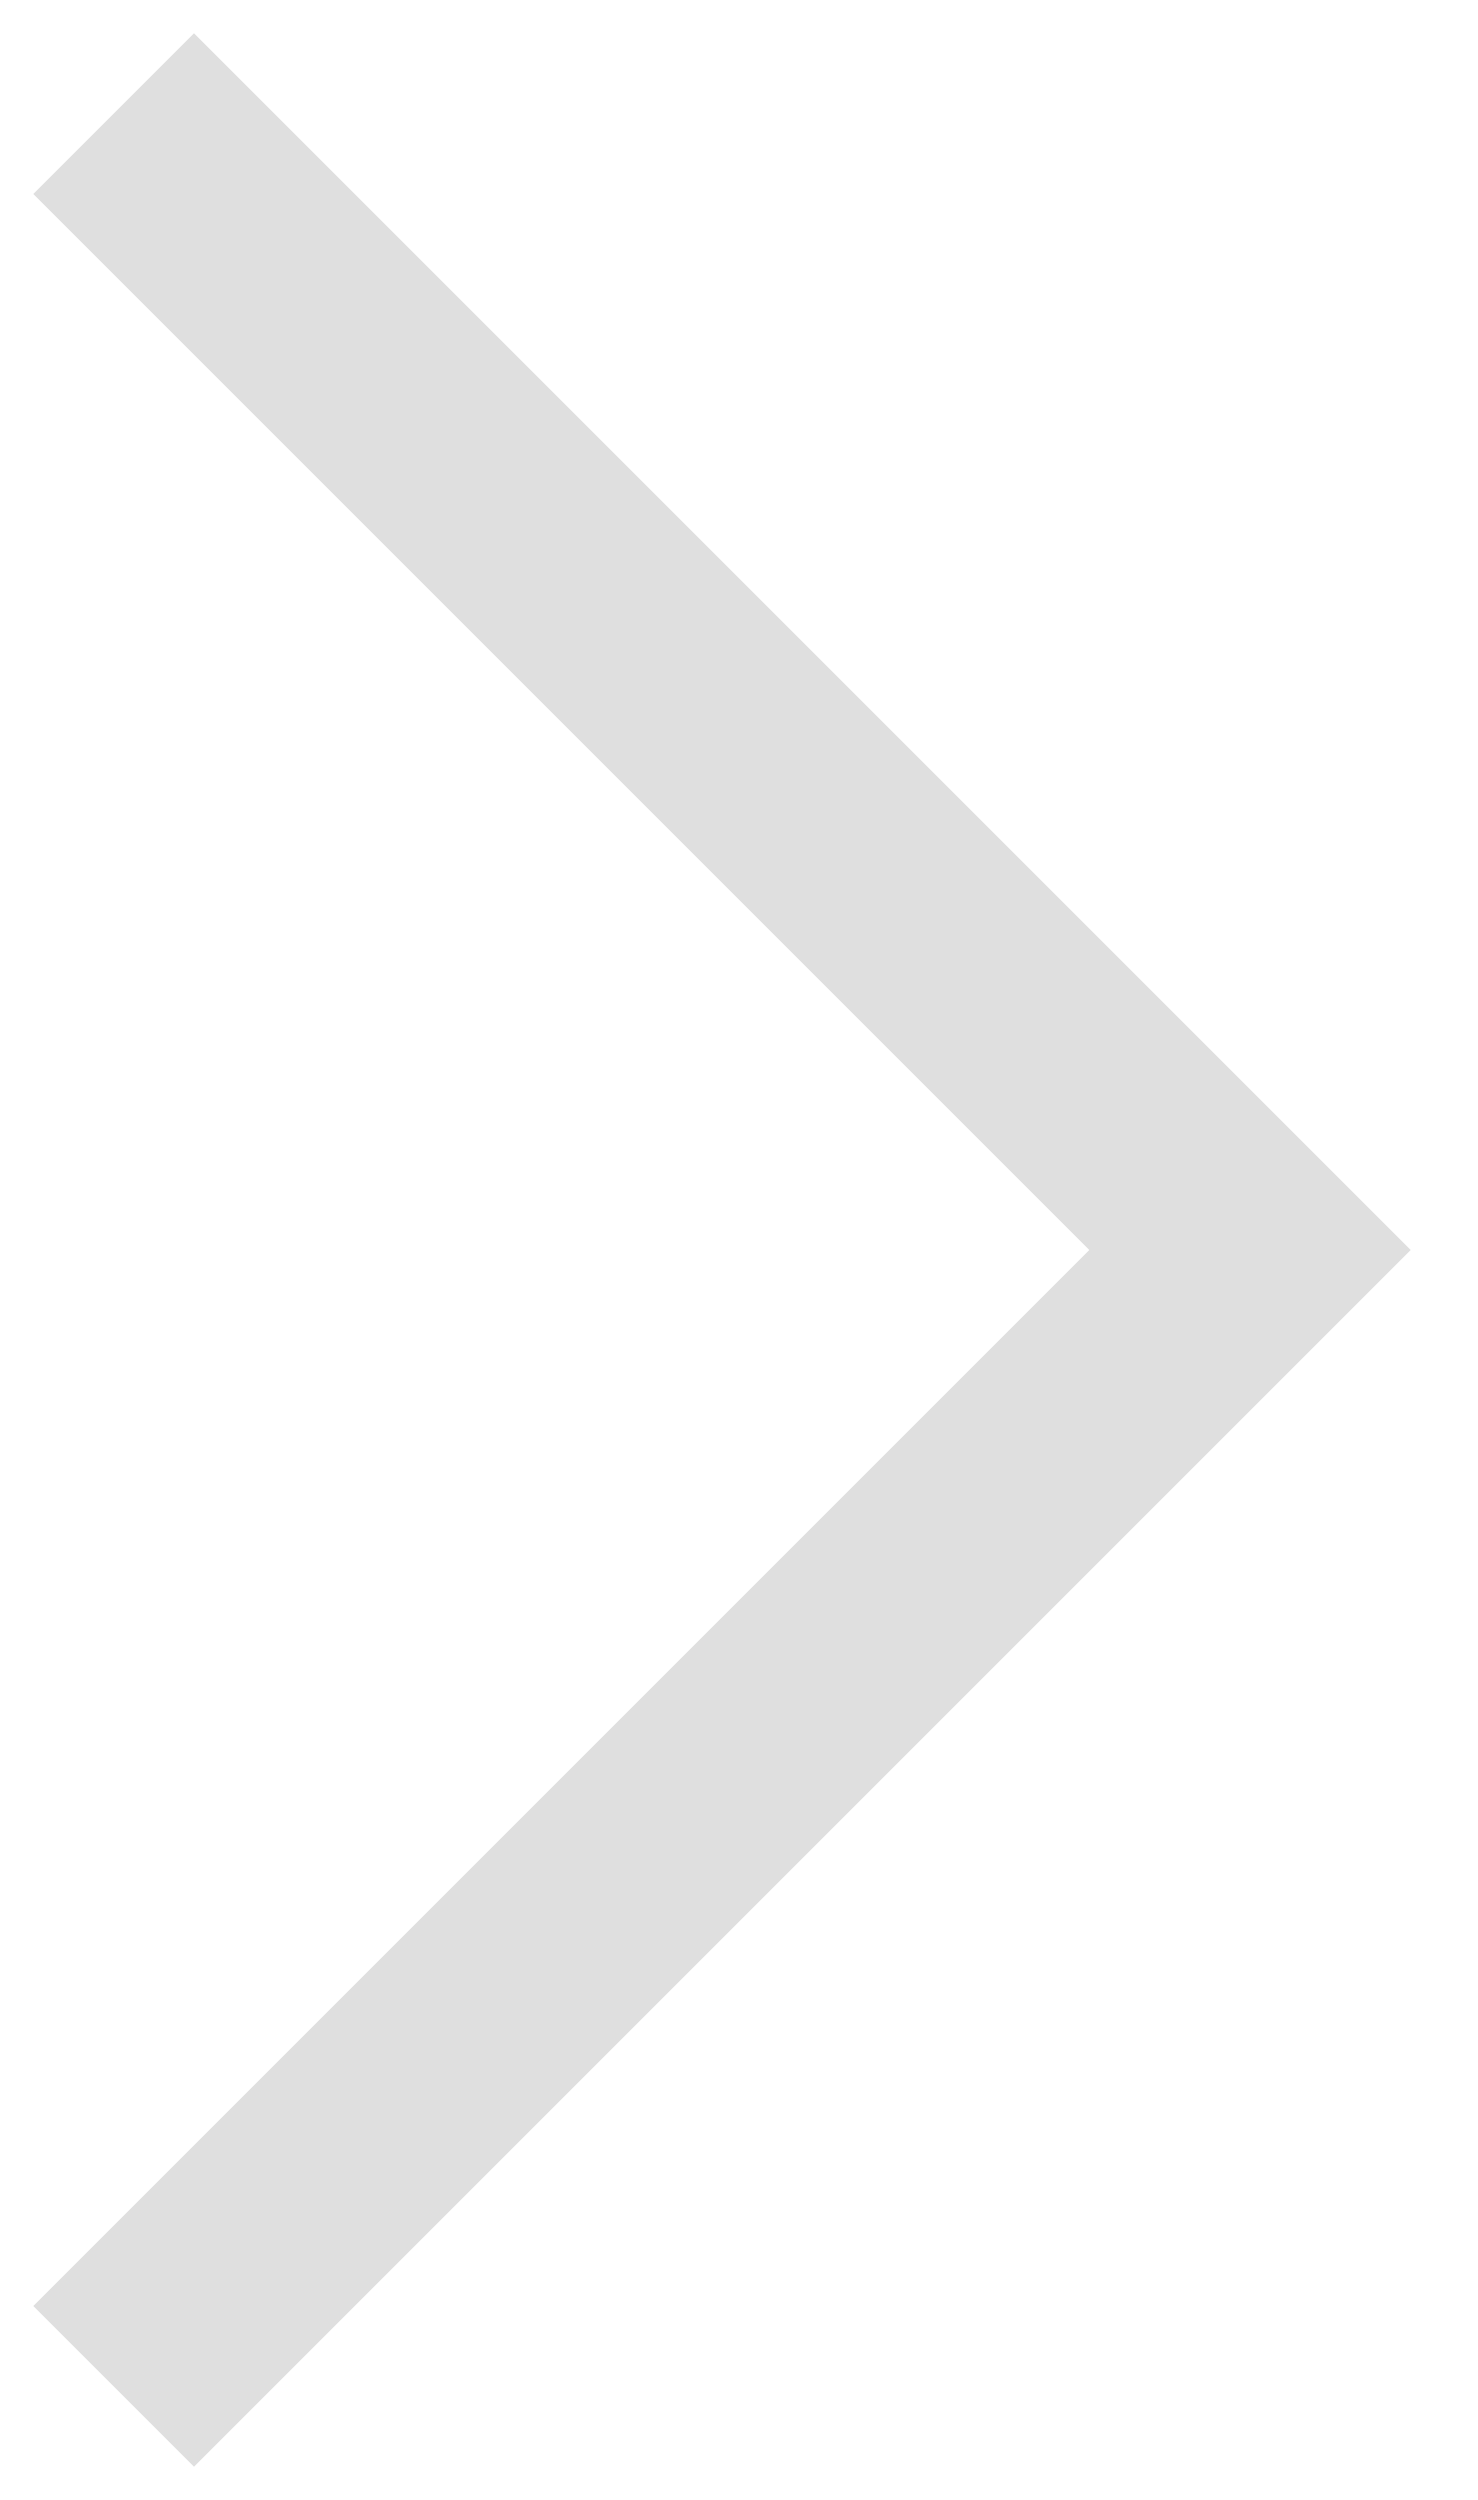
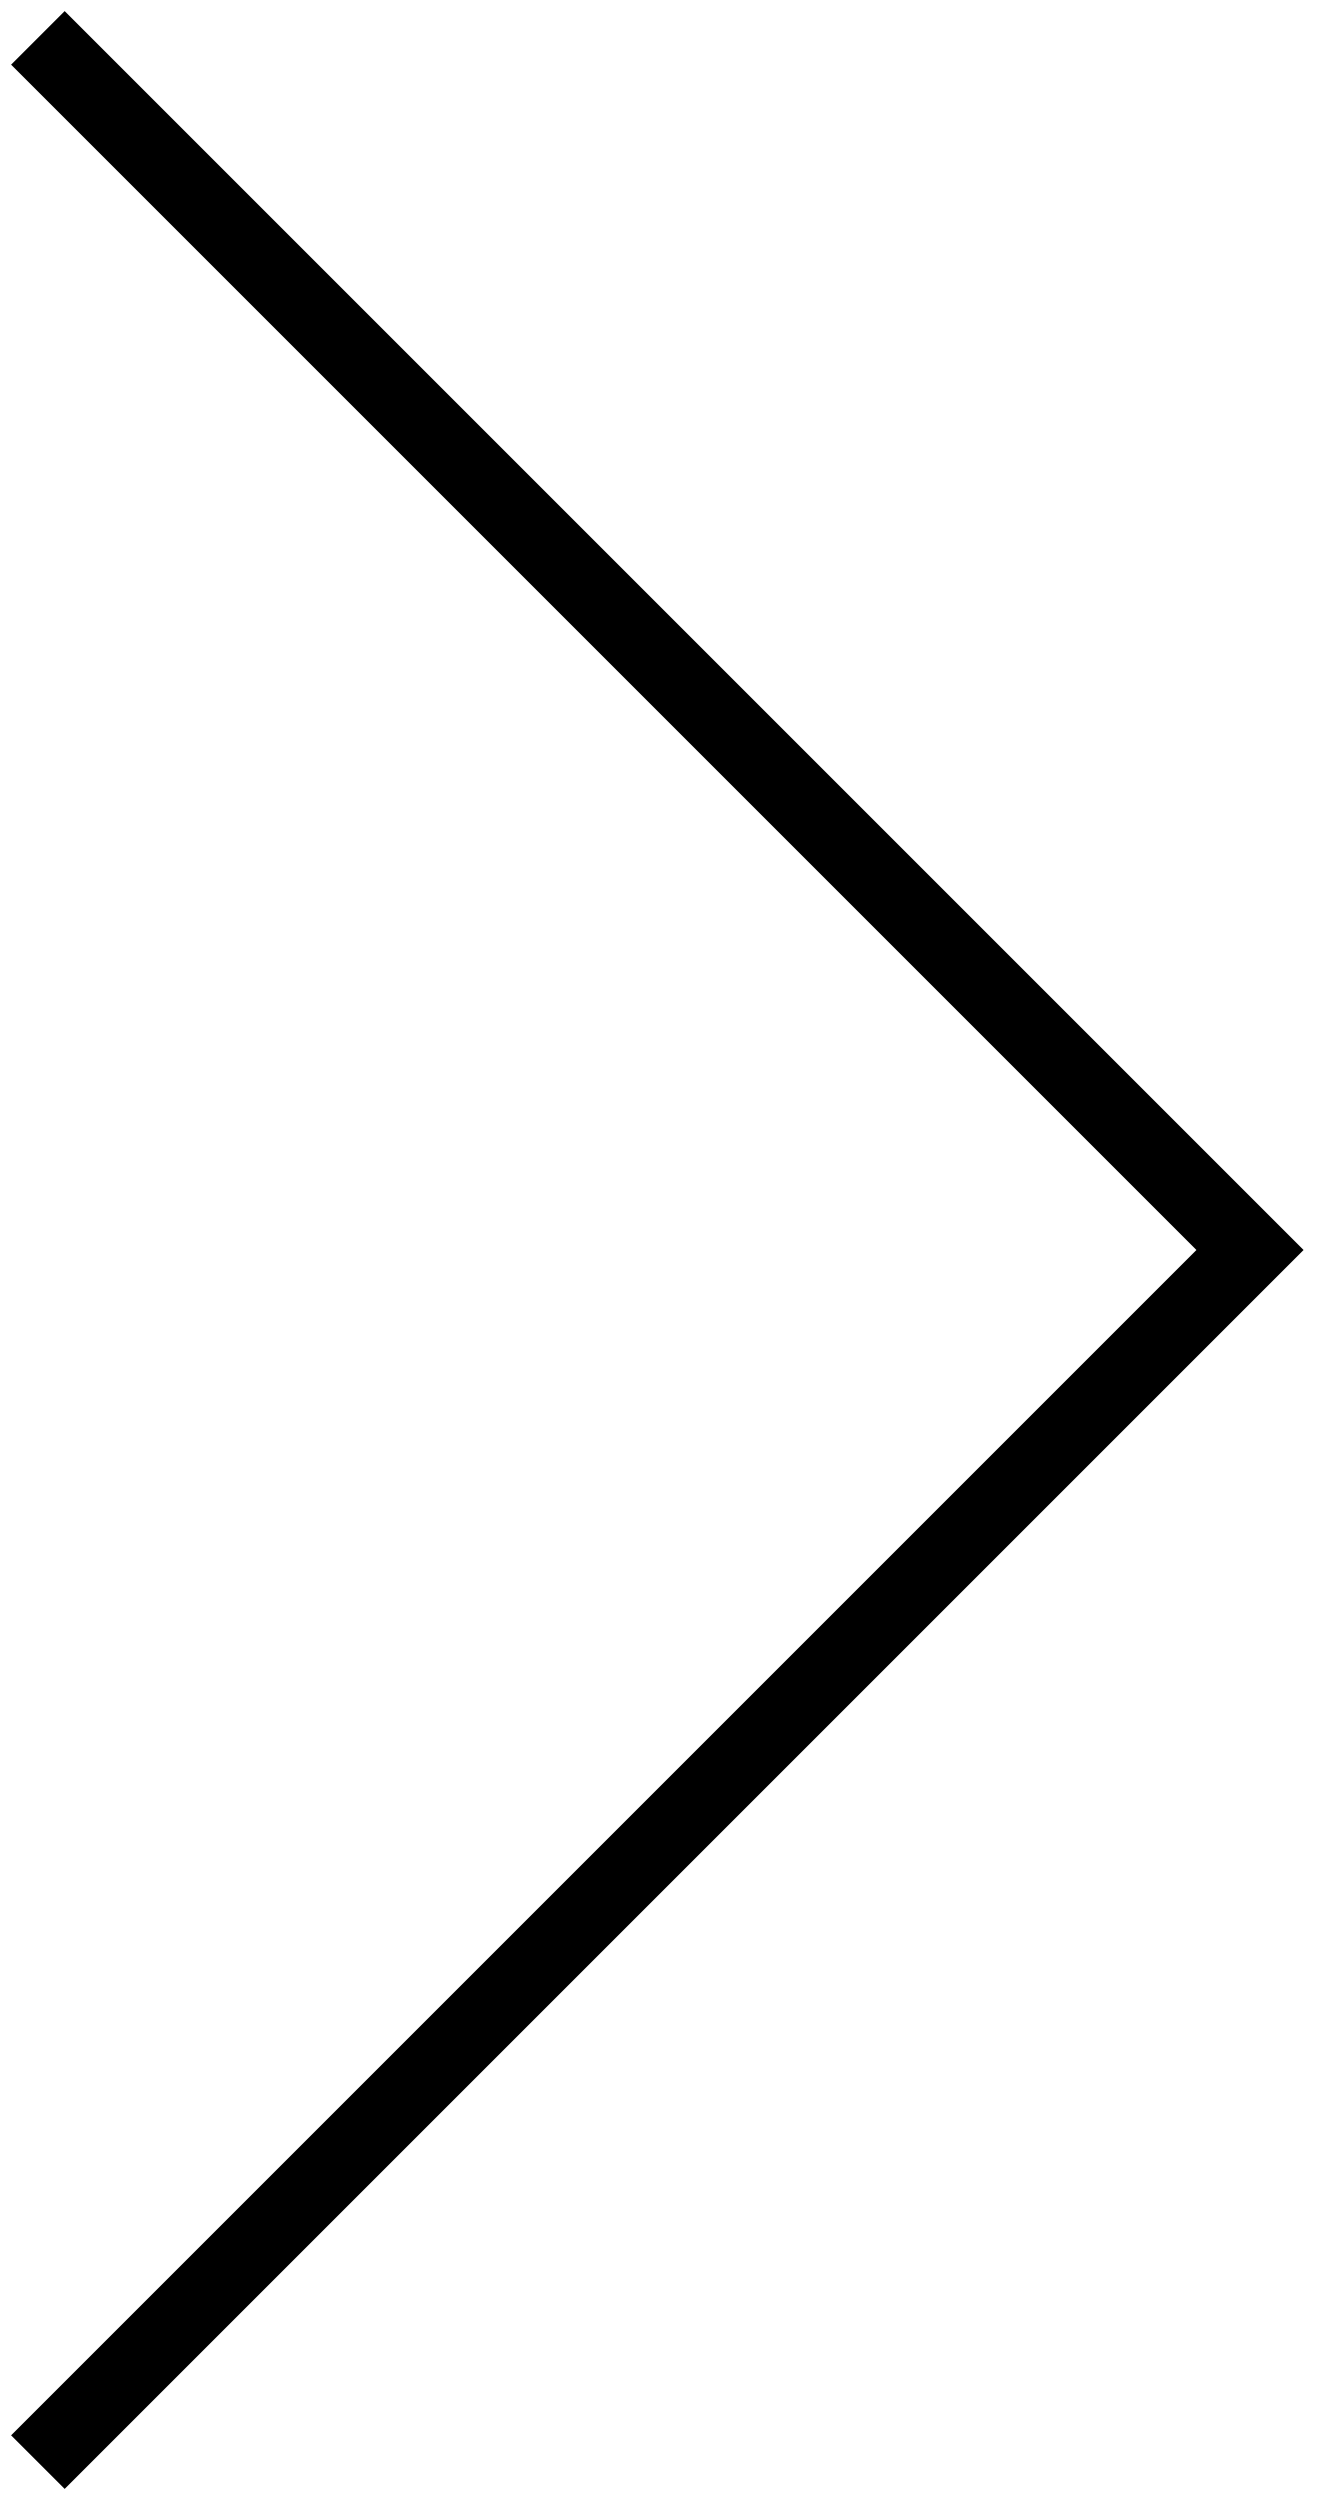
- <svg xmlns="http://www.w3.org/2000/svg" width="13" height="22" viewBox="0 0 13 22" fill="none">
-   <g opacity="0.16">
-     <path d="M1 21L11 11L1 1" stroke="#303030" stroke-width="2" />
-   </g>
+ <svg xmlns="http://www.w3.org/2000/svg" viewBox="0 0 35 66" fill="none">
+   <path d="M1 65L33 33L1 1" stroke="currentColor" fill="none" stroke-width="2" />
</svg>
